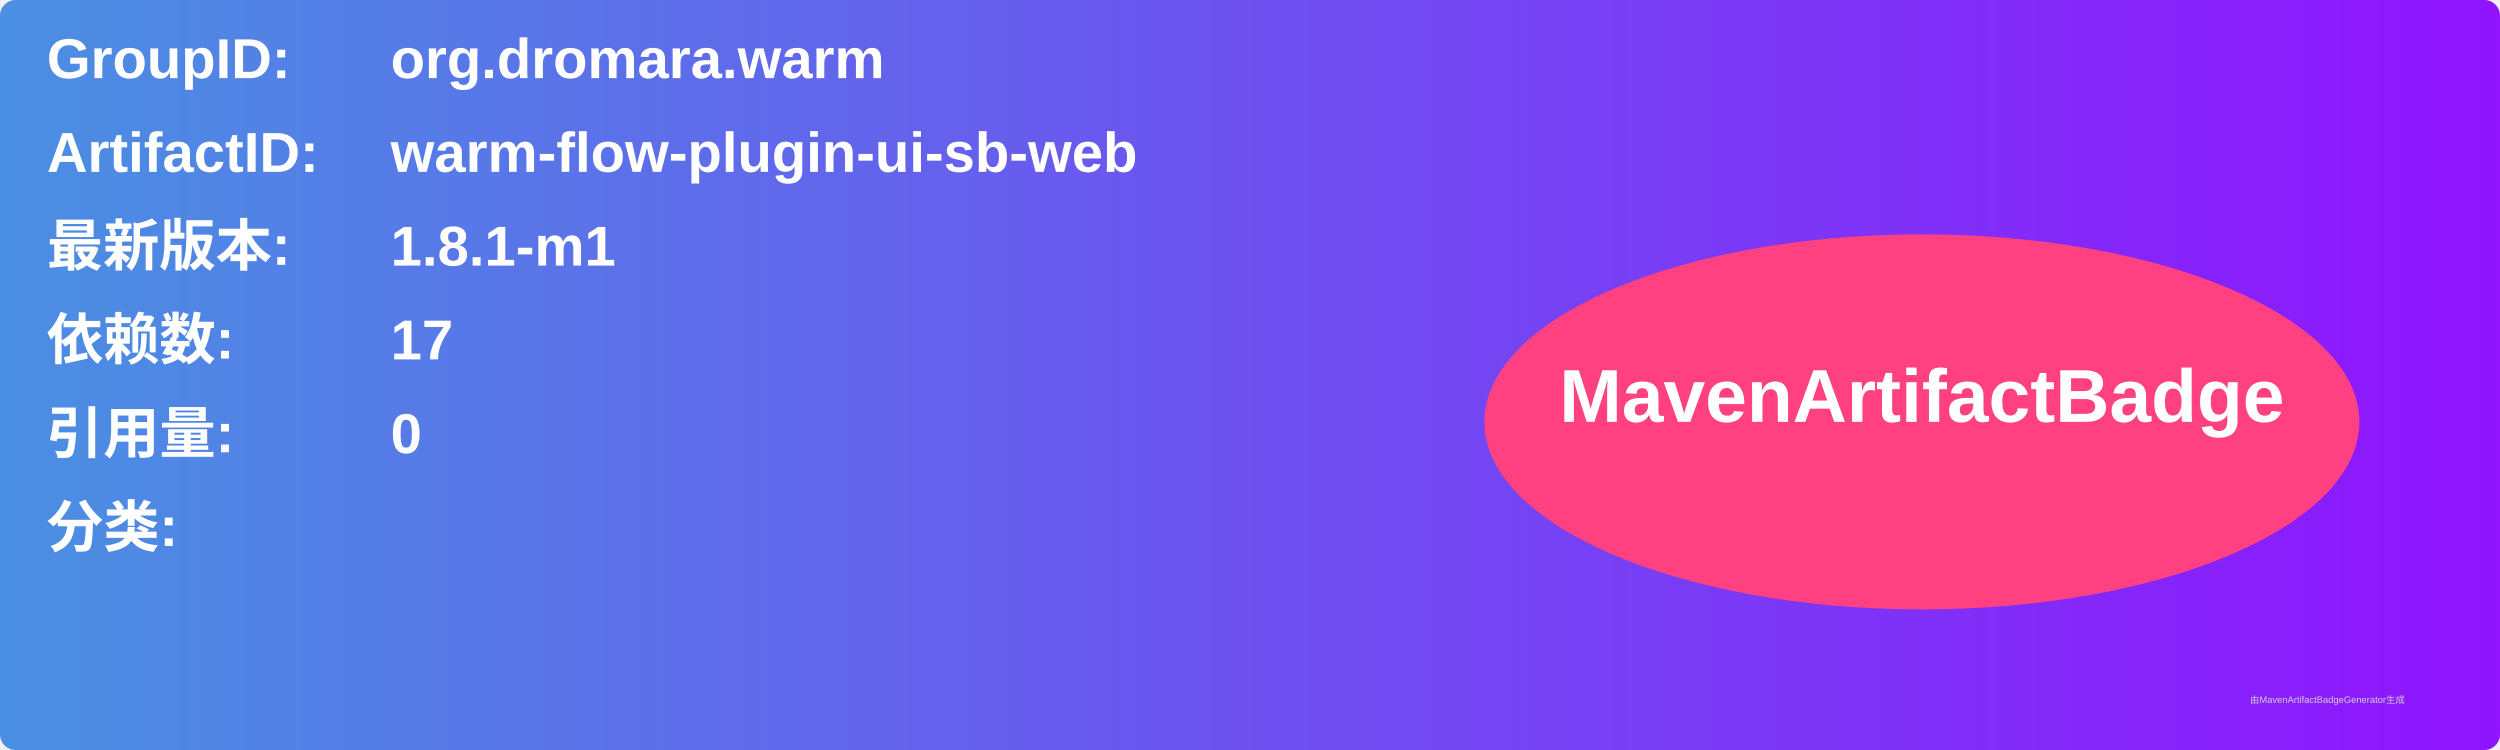
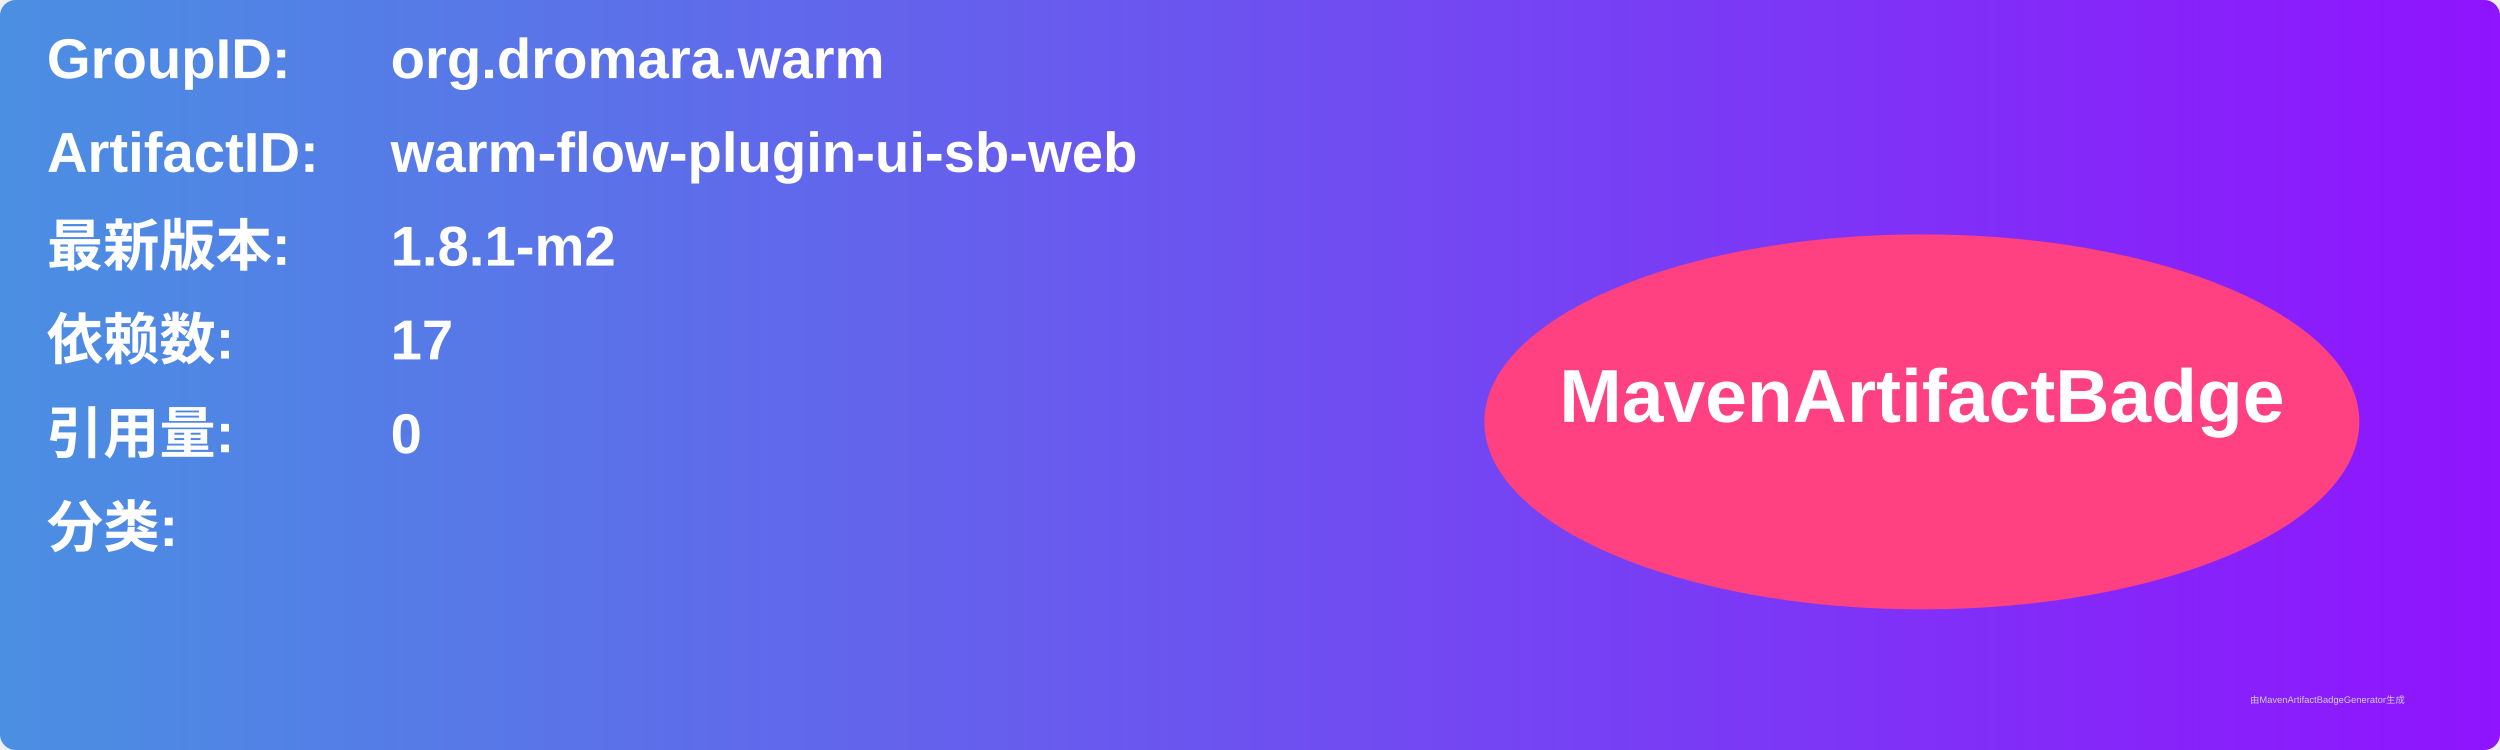
<svg xmlns="http://www.w3.org/2000/svg" width="800" height="240" viewBox="0 0 800 240">
  <linearGradient id="grad" x1="0%" y1="0%" x2="100%" y2="0%">
    <stop offset="0%" stop-color="#4a90e2" />
    <stop offset="100%" stop-color="#9013fe" />
  </linearGradient>
  <rect width="100%" height="100%" rx="5" ry="5" fill="url(#grad)" />
  <g transform="translate(15, 15)">
    <text x="0" y="10" font-family="Arial" font-size="18" fill="white" font-weight="bold" width="260">GroupID:</text>
    <text x="110" y="10" font-family="Arial" font-size="18" fill="white" font-weight="bold" width="460">org.dromara.warm</text>
    <text x="0" y="40" font-family="Arial" font-size="18" fill="white" font-weight="bold" width="260">ArtifactID:</text>
    <text x="110" y="40" font-family="Arial" font-size="18" fill="white" font-weight="bold" width="460">warm-flow-plugin-ui-sb-web</text>
    <text x="0" y="70" font-family="Arial" font-size="18" fill="white" font-weight="bold">最新版本:</text>
    <text x="110" y="70" font-family="Arial" font-size="18" fill="white" font-weight="bold">
-       <tspan font-weight="bold">1.8.1-m1</tspan>
+       <tspan font-weight="bold">1.8.1-m2</tspan>
    </text>
    <text x="0" y="100" font-family="Arial" font-size="18" fill="white" font-weight="bold">依赖数: </text>
    <text x="110" y="100" font-family="Arial" font-size="18" fill="white">
      <tspan font-weight="bold">17</tspan>
    </text>
    <text x="0" y="130" font-family="Arial" font-size="18" fill="white" font-weight="bold">引用量: </text>
    <text x="110" y="130" font-family="Arial" font-size="18" fill="white">
      <tspan font-weight="bold">0</tspan>
    </text>
    <text x="0" y="160" font-family="Arial" font-size="18" fill="white" font-weight="bold">分类:</text>
    <text x="10" y="190" font-family="Arial" font-size="10" fill="white">
      <tspan font-weight="bold" />
    </text>
    <ellipse cx="600" cy="120" rx="140" ry="60" fill="#ff4081" />
    <text x="600" y="120" text-anchor="middle" font-family="Arial" font-size="24" fill="white" font-weight="bold">MavenArtifactBadge</text>
  </g>
  <text x="720" y="225" font-family="Arial" font-size="3" fill="#d0d0d0">由MavenArtifactBadgeGenerator生成</text>
</svg>
